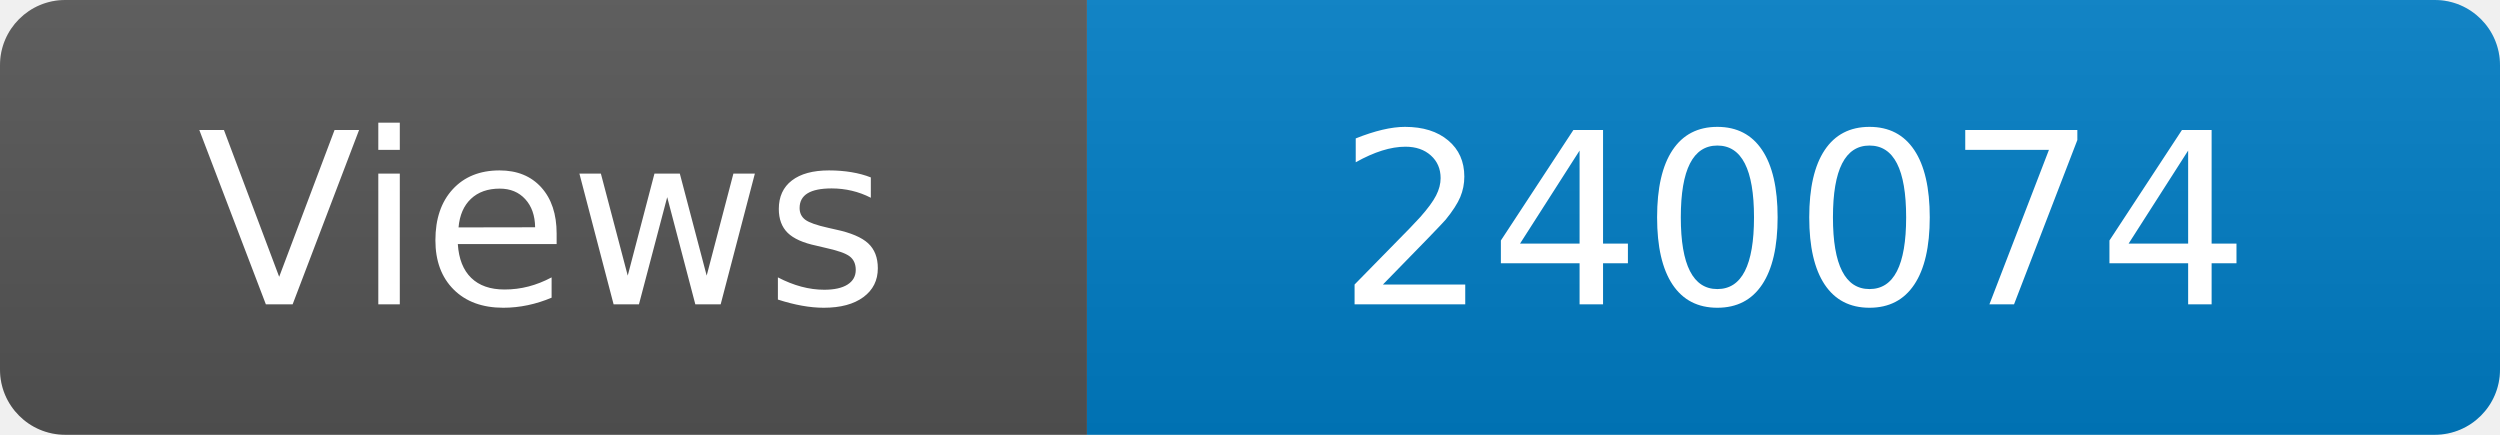
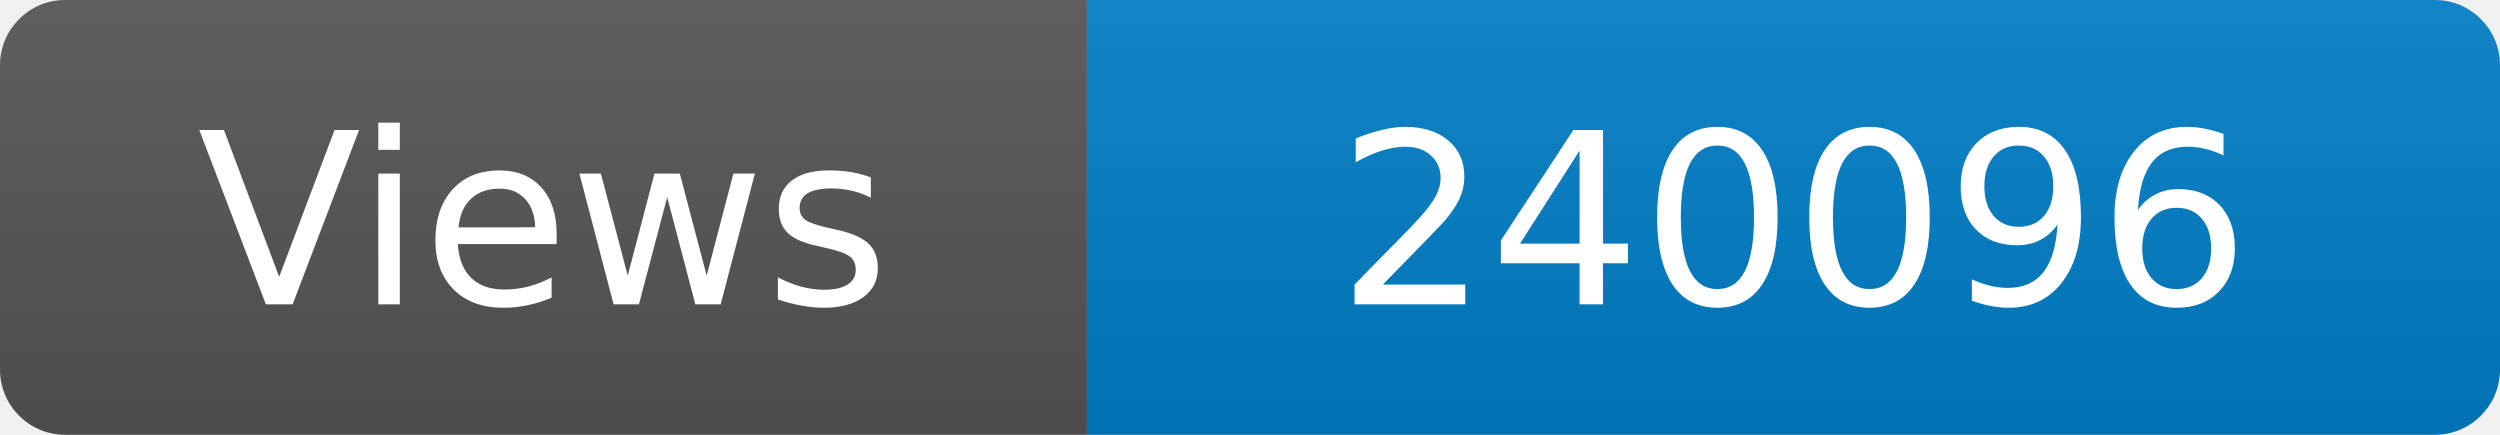
<svg xmlns="http://www.w3.org/2000/svg" width="115" height="20" role="img" aria-label="Maintained?: yes">
  <linearGradient id="s" x2="0" y2="100%">
    <stop offset="0" stop-color="#bbb" stop-opacity=".1" />
    <stop offset="1" stop-opacity=".1" />
  </linearGradient>
  <clipPath id="r">
    <rect width="115" height="20" rx="3" fill="#fff" />
  </clipPath>
  <g clip-path="url(#r)">
    <rect width="50" height="20" fill="#555" />
    <rect x="50" width="160" height="20" fill="#007ec6" />
    <rect width="115" height="20" fill="url(#s)" />
  </g>
  <g fill="#fff" text-anchor="middle" font-family="Verdana,Geneva,DejaVu Sans,sans-serif" font-size="110">
    <text x="250" y="140" transform="scale(.1)" fill="#fff">Views</text>
-     <text x="825" y="140" transform="scale(.1)" fill="#fff">240074</text>
+     <text x="825" y="140" transform="scale(.1)" fill="#fff">240096</text>
  </g>
</svg>
